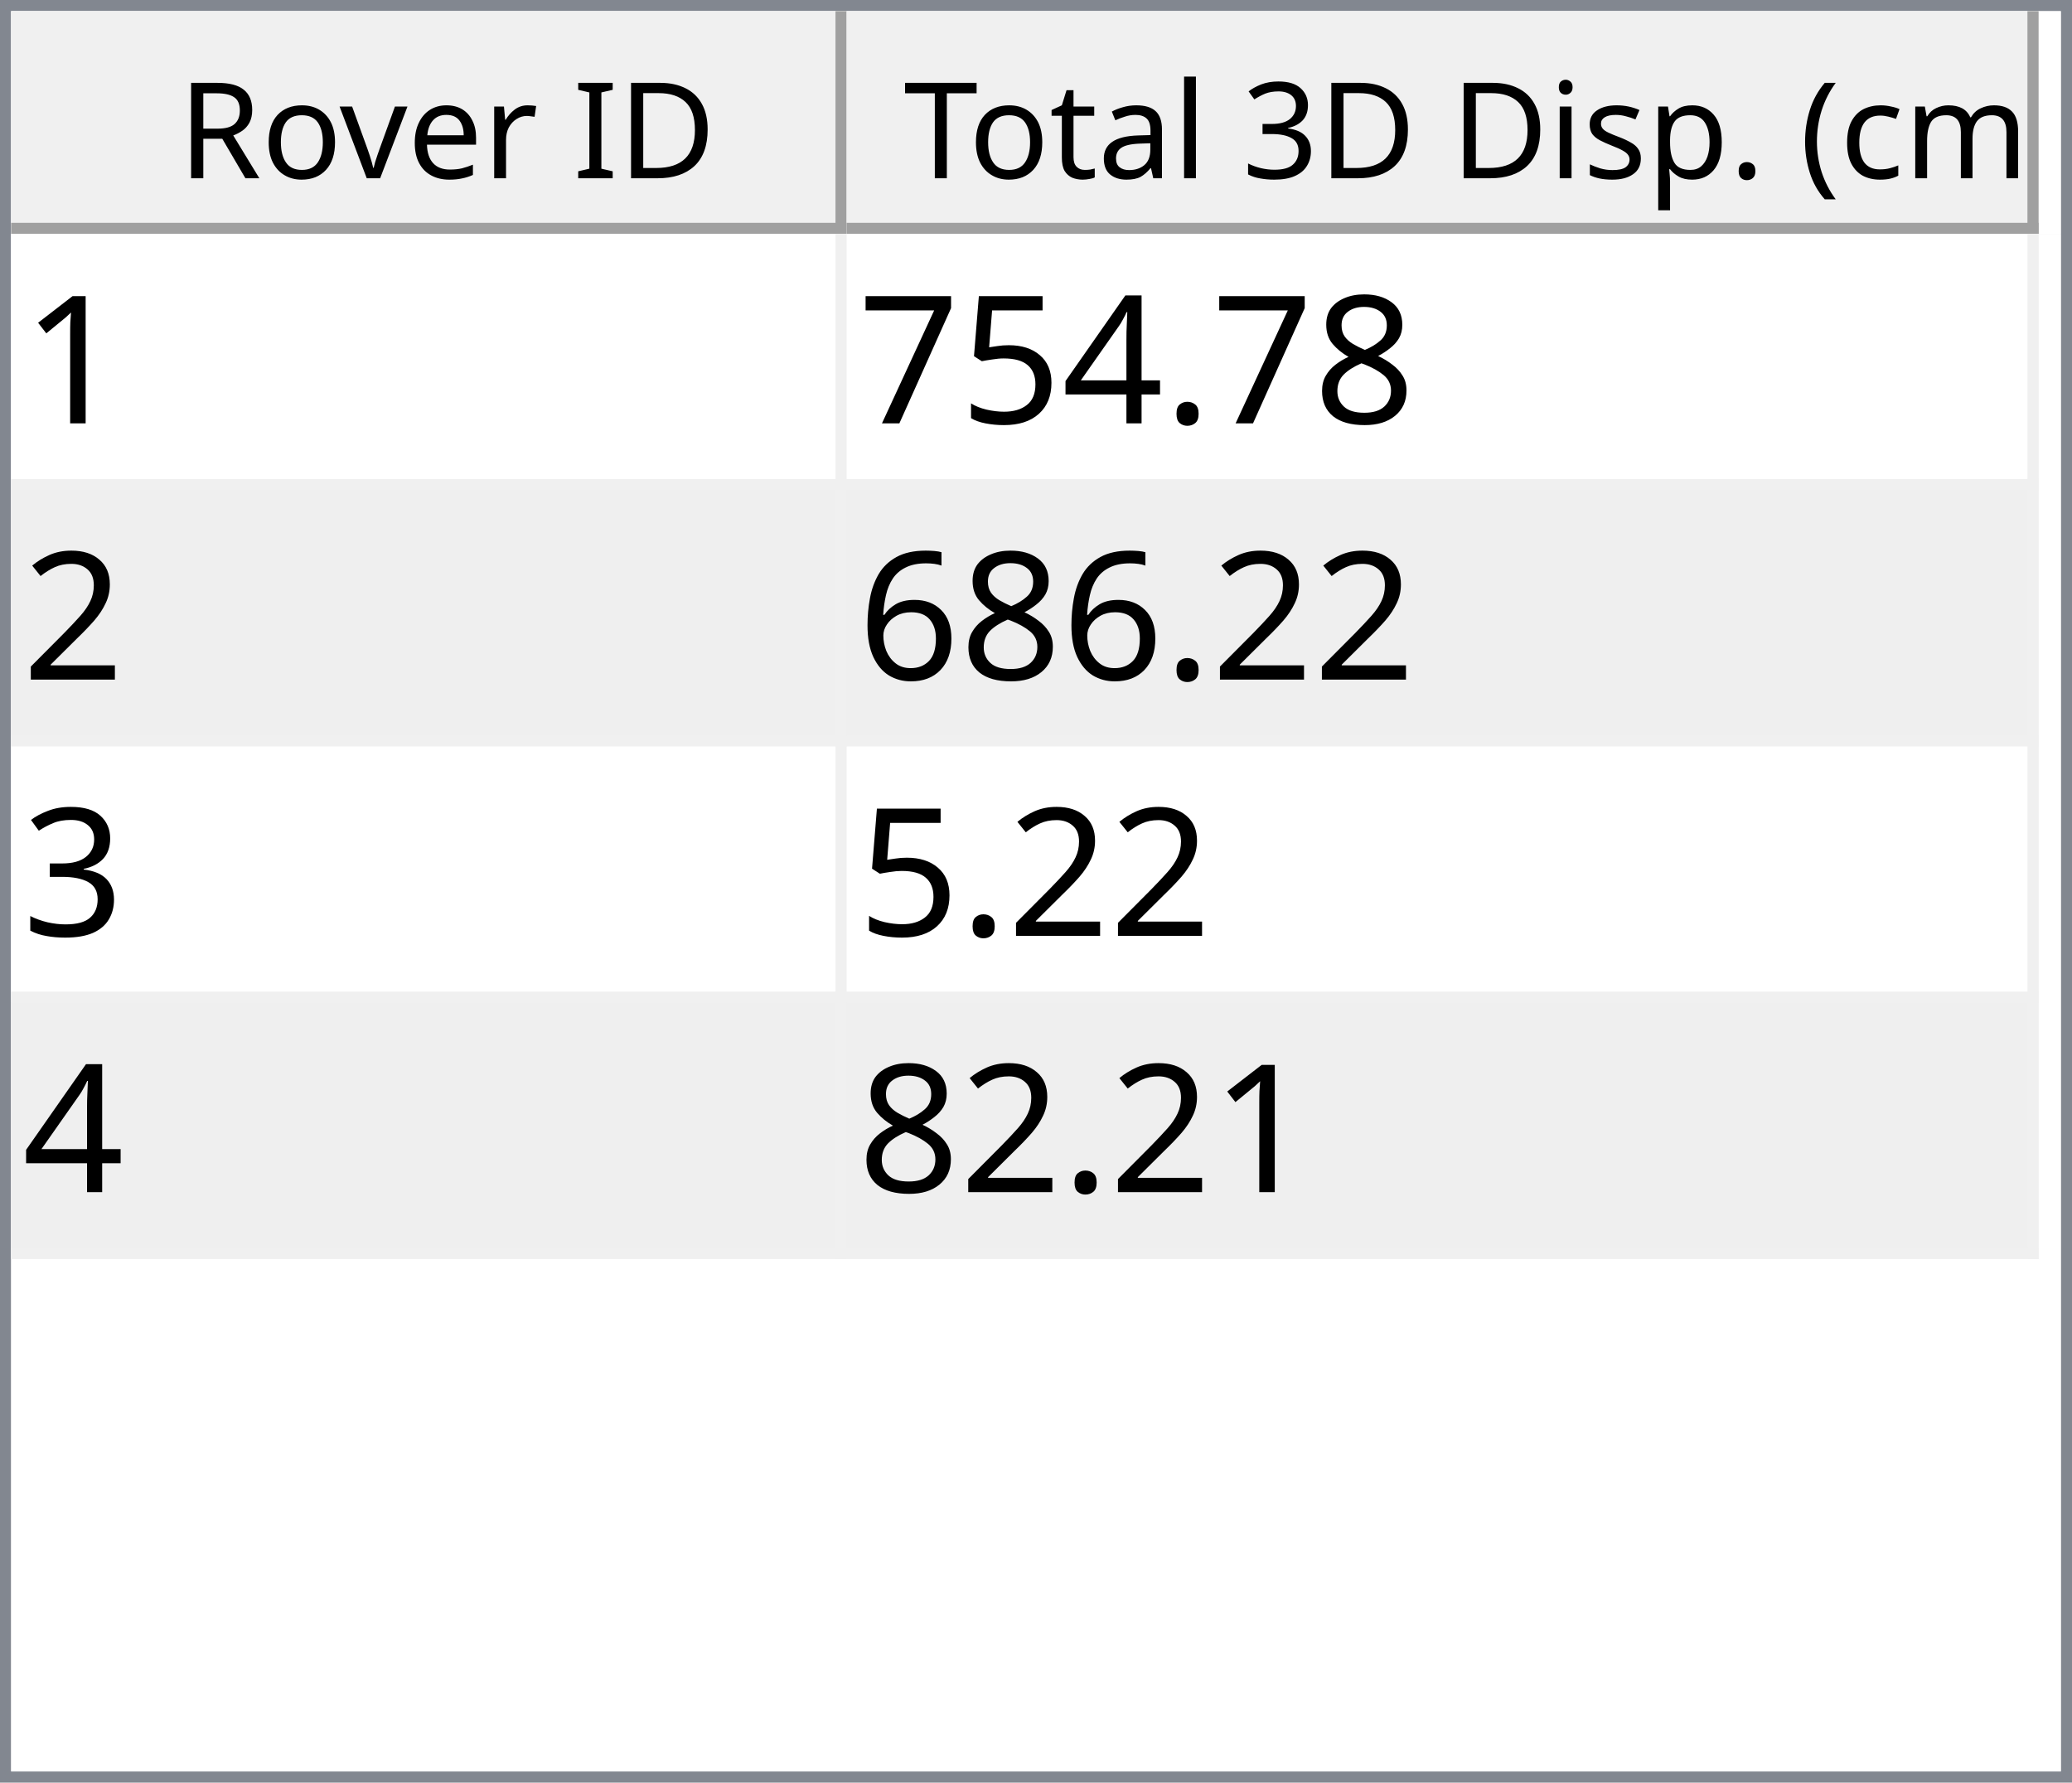
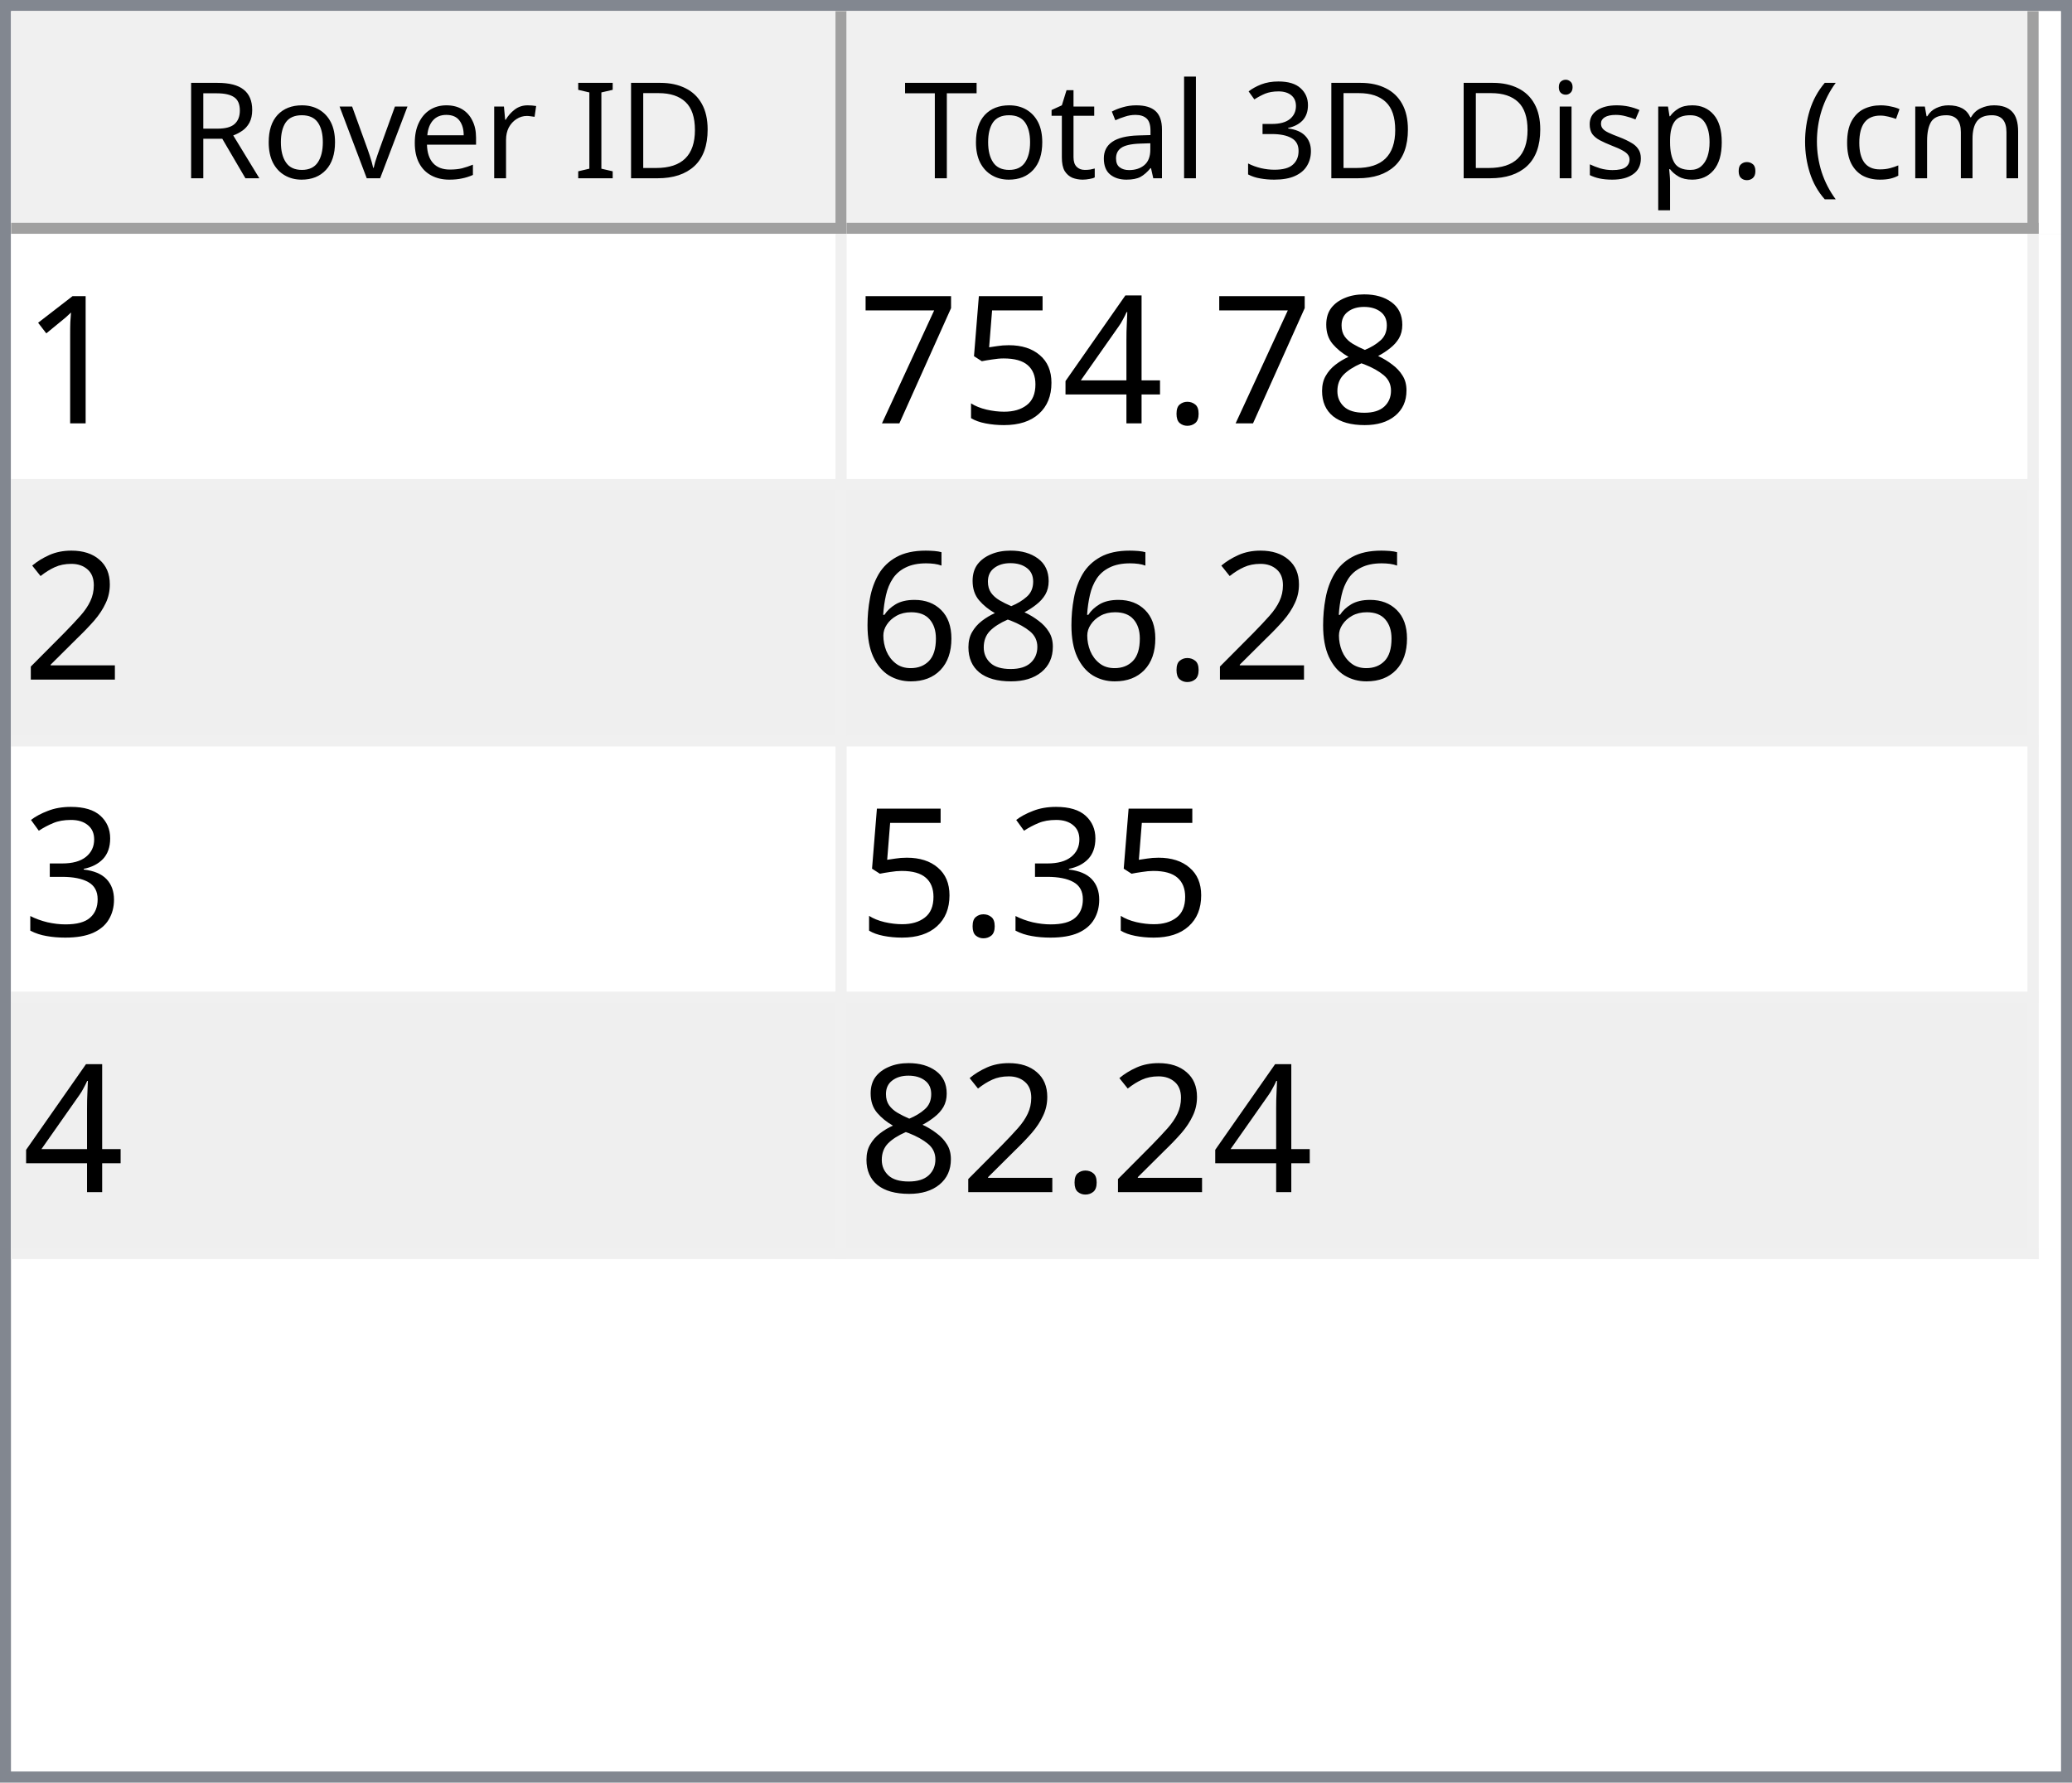
<svg xmlns="http://www.w3.org/2000/svg" style="fill-opacity:1; color-rendering:auto; color-interpolation:auto; text-rendering:auto; stroke:black; stroke-linecap:square; stroke-miterlimit:10; shape-rendering:auto; stroke-opacity:1; fill:black; stroke-dasharray:none; font-weight:normal; stroke-width:1; font-family:'Dialog'; font-style:normal; stroke-linejoin:miter; font-size:12px; stroke-dashoffset:0; image-rendering:auto;" width="186" height="160">
  <defs id="genericDefs" />
  <g>
    <defs id="defs1">
      <clipPath clipPathUnits="userSpaceOnUse" id="clipPath1">
        <path d="M0 0 L186 0 L186 160 L0 160 L0 0 Z" />
      </clipPath>
      <clipPath clipPathUnits="userSpaceOnUse" id="clipPath2">
        <path d="M0 0 L0 160 L186 160 L186 0 Z" />
      </clipPath>
      <clipPath clipPathUnits="userSpaceOnUse" id="clipPath3">
        <path d="M0 0 L0 20 L184 20 L184 0 Z" />
      </clipPath>
      <clipPath clipPathUnits="userSpaceOnUse" id="clipPath4">
        <path d="M0 0 L0 20 L75 20 L75 0 Z" />
      </clipPath>
      <clipPath clipPathUnits="userSpaceOnUse" id="clipPath5">
        <path d="M1 1 L1 19 L74 19 L74 1 Z" />
      </clipPath>
      <clipPath clipPathUnits="userSpaceOnUse" id="clipPath6">
        <path d="M0 0 L0 18 L73 18 L73 0 Z" />
      </clipPath>
      <clipPath clipPathUnits="userSpaceOnUse" id="clipPath7">
        <path d="M-0.5 -0.5 L-0.5 19.5 L74.5 19.5 L74.5 -0.5 Z" />
      </clipPath>
      <clipPath clipPathUnits="userSpaceOnUse" id="clipPath8">
        <path d="M0 0 L0 20 L107 20 L107 0 Z" />
      </clipPath>
      <clipPath clipPathUnits="userSpaceOnUse" id="clipPath9">
        <path d="M1 1 L1 19 L106 19 L106 1 Z" />
      </clipPath>
      <clipPath clipPathUnits="userSpaceOnUse" id="clipPath10">
        <path d="M0 0 L0 18 L105 18 L105 0 Z" />
      </clipPath>
      <clipPath clipPathUnits="userSpaceOnUse" id="clipPath11">
        <path d="M-0.5 -0.5 L-0.5 19.5 L106.5 19.5 L106.5 -0.5 Z" />
      </clipPath>
      <clipPath clipPathUnits="userSpaceOnUse" id="clipPath12">
        <path d="M0 0 L0 138 L184 138 L184 0 Z" />
      </clipPath>
      <clipPath clipPathUnits="userSpaceOnUse" id="clipPath13">
        <path d="M0 0 L0 92 L182 92 L182 0 Z" />
      </clipPath>
      <clipPath clipPathUnits="userSpaceOnUse" id="clipPath14">
        <path d="M-0.5 -0.5 L-0.5 91.5 L181.5 91.5 L181.5 -0.5 Z" />
      </clipPath>
      <clipPath clipPathUnits="userSpaceOnUse" id="clipPath15">
        <path d="M0 0 L0 22 L74 22 L74 0 Z" />
      </clipPath>
      <clipPath clipPathUnits="userSpaceOnUse" id="clipPath16">
        <path d="M0 0 L0 22 L106 22 L106 0 Z" />
      </clipPath>
      <font horiz-adv-x="64.551" id="font1">
        <font-face ascent="107.91" descent="25.098" units-per-em="100" style="font-style:normal; font-family:Segoe UI; font-weight:normal;" />
        <missing-glyph horiz-adv-x="64.551" d="M8.109 0 L8.109 68.266 L56.453 68.266 L56.453 0 L8.109 0 ZM15.328 7.234 L49.219 7.234 L49.219 61.031 L15.328 61.031 L15.328 7.234 Z" />
        <glyph unicode="D" horiz-adv-x="70.117" d="M9.188 0 L9.188 70.016 L28.516 70.016 Q65.531 70.016 65.531 35.891 Q65.531 19.672 55.25 9.836 Q44.969 0 27.734 0 L9.188 0 ZM17.391 62.594 L17.391 7.422 L27.828 7.422 Q41.609 7.422 49.273 14.797 Q56.938 22.172 56.938 35.688 Q56.938 62.594 28.328 62.594 L17.391 62.594 Z" />
        <glyph unicode="I" horiz-adv-x="26.611" d="M17.391 0 L9.188 0 L9.188 70.016 L17.391 70.016 L17.391 0 Z" />
        <glyph unicode=" " horiz-adv-x="27.393" d="" />
        <glyph unicode="r" horiz-adv-x="34.766" d="M34.188 41.891 Q32.078 43.5 28.125 43.5 Q23 43.5 19.555 38.672 Q16.109 33.844 16.109 25.484 L16.109 0 L8.109 0 L8.109 50 L16.109 50 L16.109 39.703 L16.312 39.703 Q18.016 44.969 21.531 47.922 Q25.047 50.875 29.391 50.875 Q32.516 50.875 34.188 50.203 L34.188 41.891 Z" />
        <glyph unicode="e" horiz-adv-x="52.295" d="M48.297 23 L12.984 23 Q13.188 14.656 17.484 10.109 Q21.781 5.562 29.297 5.562 Q37.75 5.562 44.828 11.141 L44.828 3.609 Q38.234 -1.172 27.391 -1.172 Q16.797 -1.172 10.742 5.641 Q4.688 12.453 4.688 24.812 Q4.688 36.469 11.305 43.82 Q17.922 51.172 27.734 51.172 Q37.547 51.172 42.922 44.828 Q48.297 38.484 48.297 27.203 L48.297 23 ZM40.094 29.781 Q40.047 36.719 36.75 40.578 Q33.453 44.438 27.594 44.438 Q21.922 44.438 17.969 40.383 Q14.016 36.328 13.094 29.781 L40.094 29.781 Z" />
        <glyph unicode="v" horiz-adv-x="47.9" d="M47.406 50 L27.484 0 L19.625 0 L0.688 50 L9.469 50 L22.172 13.672 Q23.578 9.672 23.922 6.688 L24.125 6.688 Q24.609 10.453 25.688 13.484 L38.969 50 L47.406 50 Z" />
        <glyph unicode="o" horiz-adv-x="58.594" d="M29 -1.172 Q17.922 -1.172 11.305 5.836 Q4.688 12.844 4.688 24.422 Q4.688 37.016 11.57 44.094 Q18.453 51.172 30.172 51.172 Q41.359 51.172 47.633 44.289 Q53.906 37.406 53.906 25.203 Q53.906 13.234 47.141 6.031 Q40.375 -1.172 29 -1.172 ZM29.594 44.438 Q21.875 44.438 17.383 39.188 Q12.891 33.938 12.891 24.703 Q12.891 15.828 17.43 10.695 Q21.969 5.562 29.594 5.562 Q37.359 5.562 41.531 10.594 Q45.703 15.625 45.703 24.906 Q45.703 34.281 41.531 39.359 Q37.359 44.438 29.594 44.438 Z" />
        <glyph unicode="R" horiz-adv-x="59.814" d="M59.375 0 L49.609 0 L37.891 19.625 Q36.281 22.359 34.766 24.289 Q33.25 26.219 31.664 27.438 Q30.078 28.656 28.25 29.219 Q26.422 29.781 24.125 29.781 L17.391 29.781 L17.391 0 L9.188 0 L9.188 70.016 L30.078 70.016 Q34.672 70.016 38.555 68.867 Q42.438 67.719 45.289 65.375 Q48.141 63.031 49.758 59.547 Q51.375 56.062 51.375 51.375 Q51.375 47.703 50.273 44.656 Q49.172 41.609 47.148 39.211 Q45.125 36.812 42.266 35.133 Q39.406 33.453 35.844 32.516 L35.844 32.328 Q37.594 31.547 38.891 30.547 Q40.188 29.547 41.359 28.18 Q42.531 26.812 43.68 25.078 Q44.828 23.344 46.234 21.047 L59.375 0 ZM17.391 62.594 L17.391 37.203 L28.516 37.203 Q31.594 37.203 34.203 38.133 Q36.812 39.062 38.719 40.797 Q40.625 42.531 41.703 45.047 Q42.781 47.562 42.781 50.688 Q42.781 56.297 39.141 59.445 Q35.5 62.594 28.609 62.594 L17.391 62.594 Z" />
        <glyph unicode=")" horiz-adv-x="30.176" d="M8.297 -15.922 L1.172 -15.922 Q16.406 2.344 16.406 26.812 Q16.406 51.469 1.078 70.016 L8.297 70.016 Q23.531 52.156 23.531 26.703 Q23.531 1.375 8.297 -15.922 Z" />
        <glyph unicode="m" horiz-adv-x="86.133" d="M79.109 0 L71.094 0 L71.094 28.719 Q71.094 37.016 68.531 40.727 Q65.969 44.438 59.906 44.438 Q54.781 44.438 51.195 39.75 Q47.609 35.062 47.609 28.516 L47.609 0 L39.594 0 L39.594 29.688 Q39.594 44.438 28.219 44.438 Q22.953 44.438 19.531 40.016 Q16.109 35.594 16.109 28.516 L16.109 0 L8.109 0 L8.109 50 L16.109 50 L16.109 42.094 L16.312 42.094 Q21.625 51.172 31.844 51.172 Q36.969 51.172 40.773 48.312 Q44.578 45.453 46 40.828 Q51.562 51.172 62.594 51.172 Q79.109 51.172 79.109 30.812 L79.109 0 Z" />
        <glyph unicode="c" horiz-adv-x="46.191" d="M42.188 2.297 Q36.422 -1.172 28.516 -1.172 Q17.828 -1.172 11.258 5.789 Q4.688 12.75 4.688 23.828 Q4.688 36.188 11.766 43.68 Q18.844 51.172 30.672 51.172 Q37.25 51.172 42.281 48.734 L42.281 40.531 Q36.719 44.438 30.375 44.438 Q22.703 44.438 17.797 38.945 Q12.891 33.453 12.891 24.516 Q12.891 15.719 17.508 10.641 Q22.125 5.562 29.891 5.562 Q36.422 5.562 42.188 9.906 L42.188 2.297 Z" />
        <glyph unicode="(" horiz-adv-x="30.176" d="M29.109 -15.922 L21.969 -15.922 Q6.844 1.375 6.844 26.703 Q6.844 52.156 21.969 70.016 L29.203 70.016 Q13.875 51.469 13.875 26.812 Q13.875 2.344 29.109 -15.922 Z" />
        <glyph unicode="." horiz-adv-x="21.68" d="M10.891 -1.078 Q8.641 -1.078 7.055 0.539 Q5.469 2.156 5.469 4.391 Q5.469 6.641 7.055 8.273 Q8.641 9.906 10.891 9.906 Q13.188 9.906 14.797 8.273 Q16.406 6.641 16.406 4.391 Q16.406 2.156 14.797 0.539 Q13.188 -1.078 10.891 -1.078 Z" />
        <glyph unicode="p" horiz-adv-x="58.789" d="M16.312 7.234 L16.109 7.234 L16.109 -23 L8.109 -23 L8.109 50 L16.109 50 L16.109 41.219 L16.312 41.219 Q22.219 51.172 33.594 51.172 Q43.266 51.172 48.688 44.461 Q54.109 37.75 54.109 26.469 Q54.109 13.922 48 6.375 Q41.891 -1.172 31.297 -1.172 Q21.578 -1.172 16.312 7.234 ZM16.109 27.391 L16.109 20.406 Q16.109 14.203 20.141 9.883 Q24.172 5.562 30.375 5.562 Q37.641 5.562 41.773 11.133 Q45.906 16.703 45.906 26.609 Q45.906 34.969 42.047 39.703 Q38.188 44.438 31.594 44.438 Q24.609 44.438 20.359 39.578 Q16.109 34.719 16.109 27.391 Z" />
        <glyph unicode="s" horiz-adv-x="42.432" d="M5.078 1.812 L5.078 10.406 Q11.625 5.562 19.484 5.562 Q30.031 5.562 30.031 12.594 Q30.031 14.594 29.125 15.992 Q28.219 17.391 26.68 18.461 Q25.141 19.531 23.07 20.383 Q21 21.234 18.609 22.172 Q15.281 23.484 12.766 24.828 Q10.25 26.172 8.57 27.859 Q6.891 29.547 6.031 31.695 Q5.172 33.844 5.172 36.719 Q5.172 40.234 6.789 42.945 Q8.406 45.656 11.086 47.484 Q13.766 49.312 17.211 50.242 Q20.656 51.172 24.312 51.172 Q30.812 51.172 35.938 48.922 L35.938 40.828 Q30.422 44.438 23.25 44.438 Q21 44.438 19.195 43.922 Q17.391 43.406 16.094 42.477 Q14.797 41.547 14.086 40.258 Q13.375 38.969 13.375 37.406 Q13.375 35.453 14.086 34.133 Q14.797 32.812 16.164 31.789 Q17.531 30.766 19.484 29.938 Q21.438 29.109 23.922 28.125 Q27.25 26.859 29.883 25.516 Q32.516 24.172 34.375 22.484 Q36.234 20.797 37.234 18.602 Q38.234 16.406 38.234 13.375 Q38.234 9.672 36.602 6.938 Q34.969 4.203 32.234 2.398 Q29.5 0.594 25.93 -0.289 Q22.359 -1.172 18.453 -1.172 Q10.75 -1.172 5.078 1.812 Z" />
        <glyph unicode="i" horiz-adv-x="24.219" d="M12.203 62.703 Q10.062 62.703 8.547 64.164 Q7.031 65.625 7.031 67.875 Q7.031 70.125 8.547 71.609 Q10.062 73.094 12.203 73.094 Q14.406 73.094 15.945 71.609 Q17.484 70.125 17.484 67.875 Q17.484 65.719 15.945 64.211 Q14.406 62.703 12.203 62.703 ZM16.109 0 L8.109 0 L8.109 50 L16.109 50 L16.109 0 Z" />
        <glyph unicode="3" horiz-adv-x="53.906" d="M46.531 19.828 Q46.531 15.094 44.75 11.211 Q42.969 7.328 39.719 4.57 Q36.469 1.812 31.93 0.297 Q27.391 -1.219 21.922 -1.219 Q11.922 -1.219 6 2.594 L6 11.188 Q13.094 5.609 22.219 5.609 Q25.875 5.609 28.828 6.539 Q31.781 7.469 33.906 9.227 Q36.031 10.984 37.18 13.477 Q38.328 15.969 38.328 19.094 Q38.328 32.812 18.797 32.812 L12.984 32.812 L12.984 39.594 L18.5 39.594 Q35.797 39.594 35.797 52.484 Q35.797 64.406 22.609 64.406 Q15.188 64.406 8.688 59.422 L8.688 67.188 Q15.375 71.188 24.609 71.188 Q29 71.188 32.57 69.969 Q36.141 68.75 38.68 66.555 Q41.219 64.359 42.609 61.281 Q44 58.203 44 54.5 Q44 40.672 30.031 36.719 L30.031 36.531 Q33.594 36.141 36.625 34.797 Q39.656 33.453 41.852 31.305 Q44.047 29.156 45.289 26.25 Q46.531 23.344 46.531 19.828 Z" />
        <glyph unicode="l" horiz-adv-x="24.219" d="M16.109 0 L8.109 0 L8.109 74.031 L16.109 74.031 L16.109 0 Z" />
        <glyph unicode="a" horiz-adv-x="50.879" d="M43.891 0 L35.891 0 L35.891 7.812 L35.688 7.812 Q30.469 -1.172 20.312 -1.172 Q12.844 -1.172 8.617 2.781 Q4.391 6.734 4.391 13.281 Q4.391 27.297 20.906 29.594 L35.891 31.688 Q35.891 44.438 25.594 44.438 Q16.547 44.438 9.281 38.281 L9.281 46.484 Q16.656 51.172 26.266 51.172 Q43.891 51.172 43.891 32.516 L43.891 0 ZM35.891 25.297 L23.828 23.641 Q18.266 22.859 15.43 20.875 Q12.594 18.891 12.594 13.875 Q12.594 10.203 15.211 7.883 Q17.828 5.562 22.172 5.562 Q28.125 5.562 32.008 9.742 Q35.891 13.922 35.891 20.312 L35.891 25.297 Z" />
        <glyph unicode="t" horiz-adv-x="33.887" d="M31.297 0.484 Q28.469 -1.078 23.828 -1.078 Q10.688 -1.078 10.688 13.578 L10.688 43.172 L2.094 43.172 L2.094 50 L10.688 50 L10.688 62.203 L18.703 64.797 L18.703 50 L31.297 50 L31.297 43.172 L18.703 43.172 L18.703 14.984 Q18.703 9.969 20.414 7.82 Q22.125 5.672 26.078 5.672 Q29.109 5.672 31.297 7.328 L31.297 0.484 Z" />
        <glyph unicode="T" horiz-adv-x="52.393" d="M50.594 62.594 L30.375 62.594 L30.375 0 L22.172 0 L22.172 62.594 L2 62.594 L2 70.016 L50.594 70.016 L50.594 62.594 Z" />
      </font>
      <font horiz-adv-x="75.0" id="font2">
        <font-face ascent="100.537" descent="21.973" units-per-em="100" style="font-style:normal; font-family:sans-serif; font-weight:normal;" />
        <missing-glyph horiz-adv-x="75.0" d="M12.5 0 L12.5 62.5 L62.5 62.5 L62.5 0 L12.5 0 ZM14.062 1.562 L60.938 1.562 L60.938 60.938 L14.062 60.938 L14.062 1.562 Z" />
        <glyph unicode="1" horiz-adv-x="55.615" d="M37.25 0 L28.469 0 L28.469 56 Q25.297 52.984 20.141 49.953 Q14.984 46.922 10.891 45.406 L10.891 53.906 Q18.266 57.375 23.781 62.305 Q29.297 67.234 31.594 71.875 L37.25 71.875 L37.25 0 Z" />
        <glyph unicode="8" horiz-adv-x="55.615" d="M17.672 38.812 Q12.203 40.828 9.57 44.539 Q6.938 48.25 6.938 53.422 Q6.938 61.234 12.555 66.555 Q18.172 71.875 27.484 71.875 Q36.859 71.875 42.578 66.43 Q48.297 60.984 48.297 53.172 Q48.297 48.188 45.68 44.508 Q43.062 40.828 37.75 38.812 Q44.344 36.672 47.781 31.883 Q51.219 27.094 51.219 20.453 Q51.219 11.281 44.727 5.031 Q38.234 -1.219 27.641 -1.219 Q17.047 -1.219 10.547 5.055 Q4.047 11.328 4.047 20.703 Q4.047 27.688 7.594 32.398 Q11.141 37.109 17.672 38.812 ZM15.922 53.719 Q15.922 48.641 19.195 45.414 Q22.469 42.188 27.688 42.188 Q32.766 42.188 36.016 45.383 Q39.266 48.578 39.266 53.219 Q39.266 58.062 35.914 61.359 Q32.562 64.656 27.594 64.656 Q22.562 64.656 19.242 61.43 Q15.922 58.203 15.922 53.719 ZM13.094 20.656 Q13.094 16.891 14.875 13.375 Q16.656 9.859 20.172 7.93 Q23.688 6 27.734 6 Q34.031 6 38.133 10.055 Q42.234 14.109 42.234 20.359 Q42.234 26.703 38.016 30.859 Q33.797 35.016 27.438 35.016 Q21.234 35.016 17.164 30.914 Q13.094 26.812 13.094 20.656 Z" />
        <glyph unicode="." horiz-adv-x="27.783" d="M9.078 0 L9.078 10.016 L19.094 10.016 L19.094 0 L9.078 0 Z" />
        <glyph unicode="4" horiz-adv-x="55.615" d="M32.328 0 L32.328 17.141 L1.266 17.141 L1.266 25.203 L33.938 71.578 L41.109 71.578 L41.109 25.203 L50.781 25.203 L50.781 17.141 L41.109 17.141 L41.109 0 L32.328 0 ZM32.328 25.203 L32.328 57.469 L9.906 25.203 L32.328 25.203 Z" />
        <glyph unicode="5" horiz-adv-x="55.615" d="M4.156 18.75 L13.375 19.531 Q14.406 12.797 18.141 9.398 Q21.875 6 27.156 6 Q33.5 6 37.891 10.789 Q42.281 15.578 42.281 23.484 Q42.281 31 38.062 35.352 Q33.844 39.703 27 39.703 Q22.75 39.703 19.336 37.773 Q15.922 35.844 13.969 32.766 L5.719 33.844 L12.641 70.609 L48.25 70.609 L48.25 62.203 L19.672 62.203 L15.828 42.969 Q22.266 47.469 29.344 47.469 Q38.719 47.469 45.164 40.969 Q51.609 34.469 51.609 24.266 Q51.609 14.547 45.953 7.469 Q39.062 -1.219 27.156 -1.219 Q17.391 -1.219 11.211 4.25 Q5.031 9.719 4.156 18.75 Z" />
        <glyph unicode="7" horiz-adv-x="55.615" d="M4.734 62.203 L4.734 70.656 L51.078 70.656 L51.078 63.812 Q44.234 56.547 37.523 44.484 Q30.812 32.422 27.156 19.672 Q24.516 10.688 23.781 0 L14.75 0 Q14.891 8.453 18.062 20.414 Q21.234 32.375 27.172 43.484 Q33.109 54.594 39.797 62.203 L4.734 62.203 Z" />
        <glyph unicode="2" horiz-adv-x="55.615" d="M50.344 8.453 L50.344 0 L3.031 0 Q2.938 3.172 4.047 6.109 Q5.859 10.938 9.836 15.625 Q13.812 20.312 21.344 26.469 Q33.016 36.031 37.117 41.625 Q41.219 47.219 41.219 52.203 Q41.219 57.422 37.477 61.008 Q33.734 64.594 27.734 64.594 Q21.391 64.594 17.578 60.789 Q13.766 56.984 13.719 50.25 L4.688 51.172 Q5.609 61.281 11.664 66.578 Q17.719 71.875 27.938 71.875 Q38.234 71.875 44.242 66.164 Q50.25 60.453 50.25 52 Q50.25 47.703 48.492 43.555 Q46.734 39.406 42.656 34.812 Q38.578 30.219 29.109 22.219 Q21.188 15.578 18.945 13.211 Q16.703 10.844 15.234 8.453 L50.344 8.453 Z" />
        <glyph unicode="6" horiz-adv-x="55.615" d="M49.75 54.047 L41.016 53.375 Q39.844 58.547 37.703 60.891 Q34.125 64.656 28.906 64.656 Q24.703 64.656 21.531 62.312 Q17.391 59.281 14.992 53.469 Q12.594 47.656 12.5 36.922 Q15.672 41.75 20.266 44.094 Q24.859 46.438 29.891 46.438 Q38.672 46.438 44.852 39.969 Q51.031 33.5 51.031 23.25 Q51.031 16.5 48.125 10.719 Q45.219 4.938 40.141 1.859 Q35.062 -1.219 28.609 -1.219 Q17.625 -1.219 10.695 6.859 Q3.766 14.938 3.766 33.5 Q3.766 54.25 11.422 63.672 Q18.109 71.875 29.438 71.875 Q37.891 71.875 43.289 67.141 Q48.688 62.406 49.75 54.047 ZM13.875 23.188 Q13.875 18.656 15.797 14.508 Q17.719 10.359 21.188 8.18 Q24.656 6 28.469 6 Q34.031 6 38.039 10.492 Q42.047 14.984 42.047 22.703 Q42.047 30.125 38.086 34.398 Q34.125 38.672 28.125 38.672 Q22.172 38.672 18.023 34.398 Q13.875 30.125 13.875 23.188 Z" />
        <glyph unicode="3" horiz-adv-x="55.615" d="M4.203 18.891 L12.984 20.062 Q14.5 12.594 18.141 9.297 Q21.781 6 27 6 Q33.203 6 37.477 10.297 Q41.75 14.594 41.75 20.953 Q41.75 27 37.797 30.93 Q33.844 34.859 27.734 34.859 Q25.25 34.859 21.531 33.891 L22.516 41.609 Q23.391 41.5 23.922 41.5 Q29.547 41.5 34.039 44.43 Q38.531 47.359 38.531 53.469 Q38.531 58.297 35.258 61.477 Q31.984 64.656 26.812 64.656 Q21.688 64.656 18.266 61.43 Q14.844 58.203 13.875 51.766 L5.078 53.328 Q6.688 62.156 12.398 67.016 Q18.109 71.875 26.609 71.875 Q32.469 71.875 37.398 69.359 Q42.328 66.844 44.945 62.5 Q47.562 58.156 47.562 53.266 Q47.562 48.641 45.07 44.828 Q42.578 41.016 37.703 38.766 Q44.047 37.312 47.562 32.695 Q51.078 28.078 51.078 21.141 Q51.078 11.766 44.242 5.25 Q37.406 -1.266 26.953 -1.266 Q17.531 -1.266 11.305 4.352 Q5.078 9.969 4.203 18.891 Z" />
      </font>
    </defs>
    <g style="fill:white; stroke:white;">
      <rect x="0" y="0" width="186" style="clip-path:url(#clipPath1); stroke:none;" height="160" />
    </g>
    <g style="fill:white; text-rendering:optimizeSpeed; color-rendering:optimizeSpeed; image-rendering:optimizeSpeed; shape-rendering:crispEdges; stroke:white; color-interpolation:sRGB;">
      <rect x="0" width="186" height="160" y="0" style="stroke:none;" />
      <path style="stroke:none;" d="M0 160 L186 160 L186 0 L0 0 Z" />
    </g>
    <g style="fill:rgb(240,240,240); font-family:'Segoe UI'; stroke:rgb(240,240,240);">
      <rect x="0" y="0" width="186" style="clip-path:url(#clipPath2); stroke:none;" height="160" />
    </g>
    <g style="fill:rgb(130,135,144); font-family:'Segoe UI'; stroke:rgb(130,135,144);">
      <path d="M0 0 L186 0 L186 160 L0 160 L0 0 ZM1 1 L185 1 L185 159 L1 159 L1 1 Z" style="fill-rule:evenodd; clip-path:url(#clipPath2); stroke:none;" />
    </g>
    <g style="fill:white; font-family:'Segoe UI'; stroke:white;" transform="translate(1,1)">
      <rect x="0" y="0" width="184" style="clip-path:url(#clipPath3); stroke:none;" height="20" />
    </g>
    <g style="fill:rgb(240,240,240); font-family:'Segoe UI'; stroke:rgb(240,240,240);" transform="translate(1,1)">
      <rect x="0" y="0" width="75" style="clip-path:url(#clipPath4); stroke:none;" height="20" />
    </g>
    <g style="font-family:'Segoe UI';" transform="translate(2,2)">
      <text x="14" xml:space="preserve" y="14" style="clip-path:url(#clipPath6); stroke:none;">Rover ID</text>
    </g>
    <g style="fill:rgb(160,160,160); font-family:'Segoe UI'; stroke:rgb(160,160,160); stroke-linejoin:bevel;" transform="translate(1.5,1.5)">
      <line x1="74" x2="74" y1="0" style="fill:none; clip-path:url(#clipPath7);" y2="19" />
    </g>
    <g style="fill:rgb(160,160,160); font-family:'Segoe UI'; stroke:rgb(160,160,160); stroke-linejoin:bevel;" transform="matrix(1,0,0,1,1,1) translate(0.5,0.5)">
      <line x1="0" x2="74" y1="19" style="fill:none; clip-path:url(#clipPath7);" y2="19" />
    </g>
    <g style="fill:rgb(240,240,240); font-family:'Segoe UI'; stroke:rgb(240,240,240);" transform="translate(76,1)">
      <rect x="0" y="0" width="107" style="clip-path:url(#clipPath8); stroke:none;" height="20" />
    </g>
    <g style="font-family:'Segoe UI';" transform="translate(77,2)">
      <text x="1" xml:space="preserve" y="14" style="clip-path:url(#clipPath10); stroke:none;"> Total 3D Disp. (cm)</text>
    </g>
    <g style="fill:rgb(160,160,160); font-family:'Segoe UI'; stroke:rgb(160,160,160); stroke-linejoin:bevel;" transform="translate(76.5,1.5)">
      <line x1="106" x2="106" y1="0" style="fill:none; clip-path:url(#clipPath11);" y2="19" />
    </g>
    <g style="fill:rgb(160,160,160); font-family:'Segoe UI'; stroke:rgb(160,160,160); stroke-linejoin:bevel;" transform="matrix(1,0,0,1,76,1) translate(0.5,0.5)">
      <line x1="0" x2="106" y1="19" style="fill:none; clip-path:url(#clipPath11);" y2="19" />
    </g>
    <g style="fill:white; font-family:'Segoe UI'; stroke:white;" transform="translate(1,21)">
      <rect x="0" y="0" width="184" style="clip-path:url(#clipPath12); stroke:none;" height="138" />
    </g>
    <g style="fill:rgb(240,240,240); font-size:16px; font-family:sans-serif; stroke:rgb(240,240,240);" transform="translate(1,21)">
      <rect x="0" y="0" width="182" style="clip-path:url(#clipPath13); stroke:none;" height="92" />
      <line transform="translate(0.5,0.5)" x1="0" x2="181" y1="22" style="clip-path:url(#clipPath14); fill:none; stroke-linejoin:bevel;" y2="22" />
    </g>
    <g transform="matrix(1,0,0,1,1,21) translate(0.5,0.5)" style="fill:rgb(240,240,240); font-size:16px; font-family:sans-serif; stroke:rgb(240,240,240); stroke-linejoin:bevel;">
      <line x1="0" x2="181" y1="45" style="fill:none; clip-path:url(#clipPath14);" y2="45" />
    </g>
    <g transform="matrix(1,0,0,1,1,21) translate(0.5,0.5)" style="fill:rgb(240,240,240); font-size:16px; font-family:sans-serif; stroke:rgb(240,240,240); stroke-linejoin:bevel;">
      <line x1="0" x2="181" y1="68" style="fill:none; clip-path:url(#clipPath14);" y2="68" />
    </g>
    <g transform="matrix(1,0,0,1,1,21) translate(0.5,0.5)" style="fill:rgb(240,240,240); font-size:16px; font-family:sans-serif; stroke:rgb(240,240,240); stroke-linejoin:bevel;">
      <line x1="0" x2="181" y1="91" style="fill:none; clip-path:url(#clipPath14);" y2="91" />
    </g>
    <g transform="matrix(1,0,0,1,1,21) translate(0.5,0.5)" style="fill:rgb(240,240,240); font-size:16px; font-family:sans-serif; stroke:rgb(240,240,240); stroke-linejoin:bevel;">
      <line x1="74" x2="74" y1="0" style="fill:none; clip-path:url(#clipPath14);" y2="91" />
    </g>
    <g transform="matrix(1,0,0,1,1,21) translate(0.5,0.5)" style="fill:rgb(240,240,240); font-size:16px; font-family:sans-serif; stroke:rgb(240,240,240); stroke-linejoin:bevel;">
      <line x1="181" x2="181" y1="0" style="fill:none; clip-path:url(#clipPath14);" y2="91" />
    </g>
    <g style="fill:white; font-size:16px; font-family:sans-serif; stroke:white;" transform="matrix(1,0,0,1,1,21)">
      <rect x="0" y="0" width="74" style="clip-path:url(#clipPath15); stroke:none;" height="22" />
      <text x="1" y="17" style="fill:black; clip-path:url(#clipPath15); stroke:none;" xml:space="preserve">1</text>
    </g>
    <g style="fill:white; font-size:16px; font-family:sans-serif; stroke:white;" transform="matrix(1,0,0,1,1,21) translate(75,0)">
      <rect x="0" y="0" width="106" style="clip-path:url(#clipPath16); stroke:none;" height="22" />
      <text x="1" y="17" style="fill:black; clip-path:url(#clipPath16); stroke:none;" xml:space="preserve">754.78</text>
    </g>
    <g style="fill:rgb(239,239,239); font-size:16px; font-family:sans-serif; stroke:rgb(239,239,239);" transform="matrix(1,0,0,1,1,21) translate(0,23)">
      <rect x="0" y="0" width="74" style="clip-path:url(#clipPath15); stroke:none;" height="22" />
      <text x="1" y="17" style="fill:black; clip-path:url(#clipPath15); stroke:none;" xml:space="preserve">2</text>
    </g>
    <g style="fill:rgb(239,239,239); font-size:16px; font-family:sans-serif; stroke:rgb(239,239,239);" transform="matrix(1,0,0,1,1,21) translate(75,23)">
      <rect x="0" y="0" width="106" style="clip-path:url(#clipPath16); stroke:none;" height="22" />
-       <text x="1" y="17" style="fill:black; clip-path:url(#clipPath16); stroke:none;" xml:space="preserve">686.22</text>
+       <text x="1" y="17" style="fill:black; clip-path:url(#clipPath16); stroke:none;" xml:space="preserve">686.26</text>
    </g>
    <g style="fill:white; font-size:16px; font-family:sans-serif; stroke:white;" transform="matrix(1,0,0,1,1,21) translate(0,46)">
      <rect x="0" y="0" width="74" style="clip-path:url(#clipPath15); stroke:none;" height="22" />
      <text x="1" y="17" style="fill:black; clip-path:url(#clipPath15); stroke:none;" xml:space="preserve">3</text>
    </g>
    <g style="fill:white; font-size:16px; font-family:sans-serif; stroke:white;" transform="matrix(1,0,0,1,1,21) translate(75,46)">
      <rect x="0" y="0" width="106" style="clip-path:url(#clipPath16); stroke:none;" height="22" />
-       <text x="1" y="17" style="fill:black; clip-path:url(#clipPath16); stroke:none;" xml:space="preserve">5.22</text>
+       <text x="1" y="17" style="fill:black; clip-path:url(#clipPath16); stroke:none;" xml:space="preserve">5.35</text>
    </g>
    <g style="fill:rgb(239,239,239); font-size:16px; font-family:sans-serif; stroke:rgb(239,239,239);" transform="matrix(1,0,0,1,1,21) translate(0,69)">
      <rect x="0" y="0" width="74" style="clip-path:url(#clipPath15); stroke:none;" height="22" />
      <text x="1" y="17" style="fill:black; clip-path:url(#clipPath15); stroke:none;" xml:space="preserve">4</text>
    </g>
    <g style="fill:rgb(239,239,239); font-size:16px; font-family:sans-serif; stroke:rgb(239,239,239);" transform="matrix(1,0,0,1,1,21) translate(75,69)">
      <rect x="0" y="0" width="106" style="clip-path:url(#clipPath16); stroke:none;" height="22" />
-       <text x="1" y="17" style="fill:black; clip-path:url(#clipPath16); stroke:none;" xml:space="preserve">82.21</text>
+       <text x="1" y="17" style="fill:black; clip-path:url(#clipPath16); stroke:none;" xml:space="preserve">82.24</text>
    </g>
  </g>
</svg>
